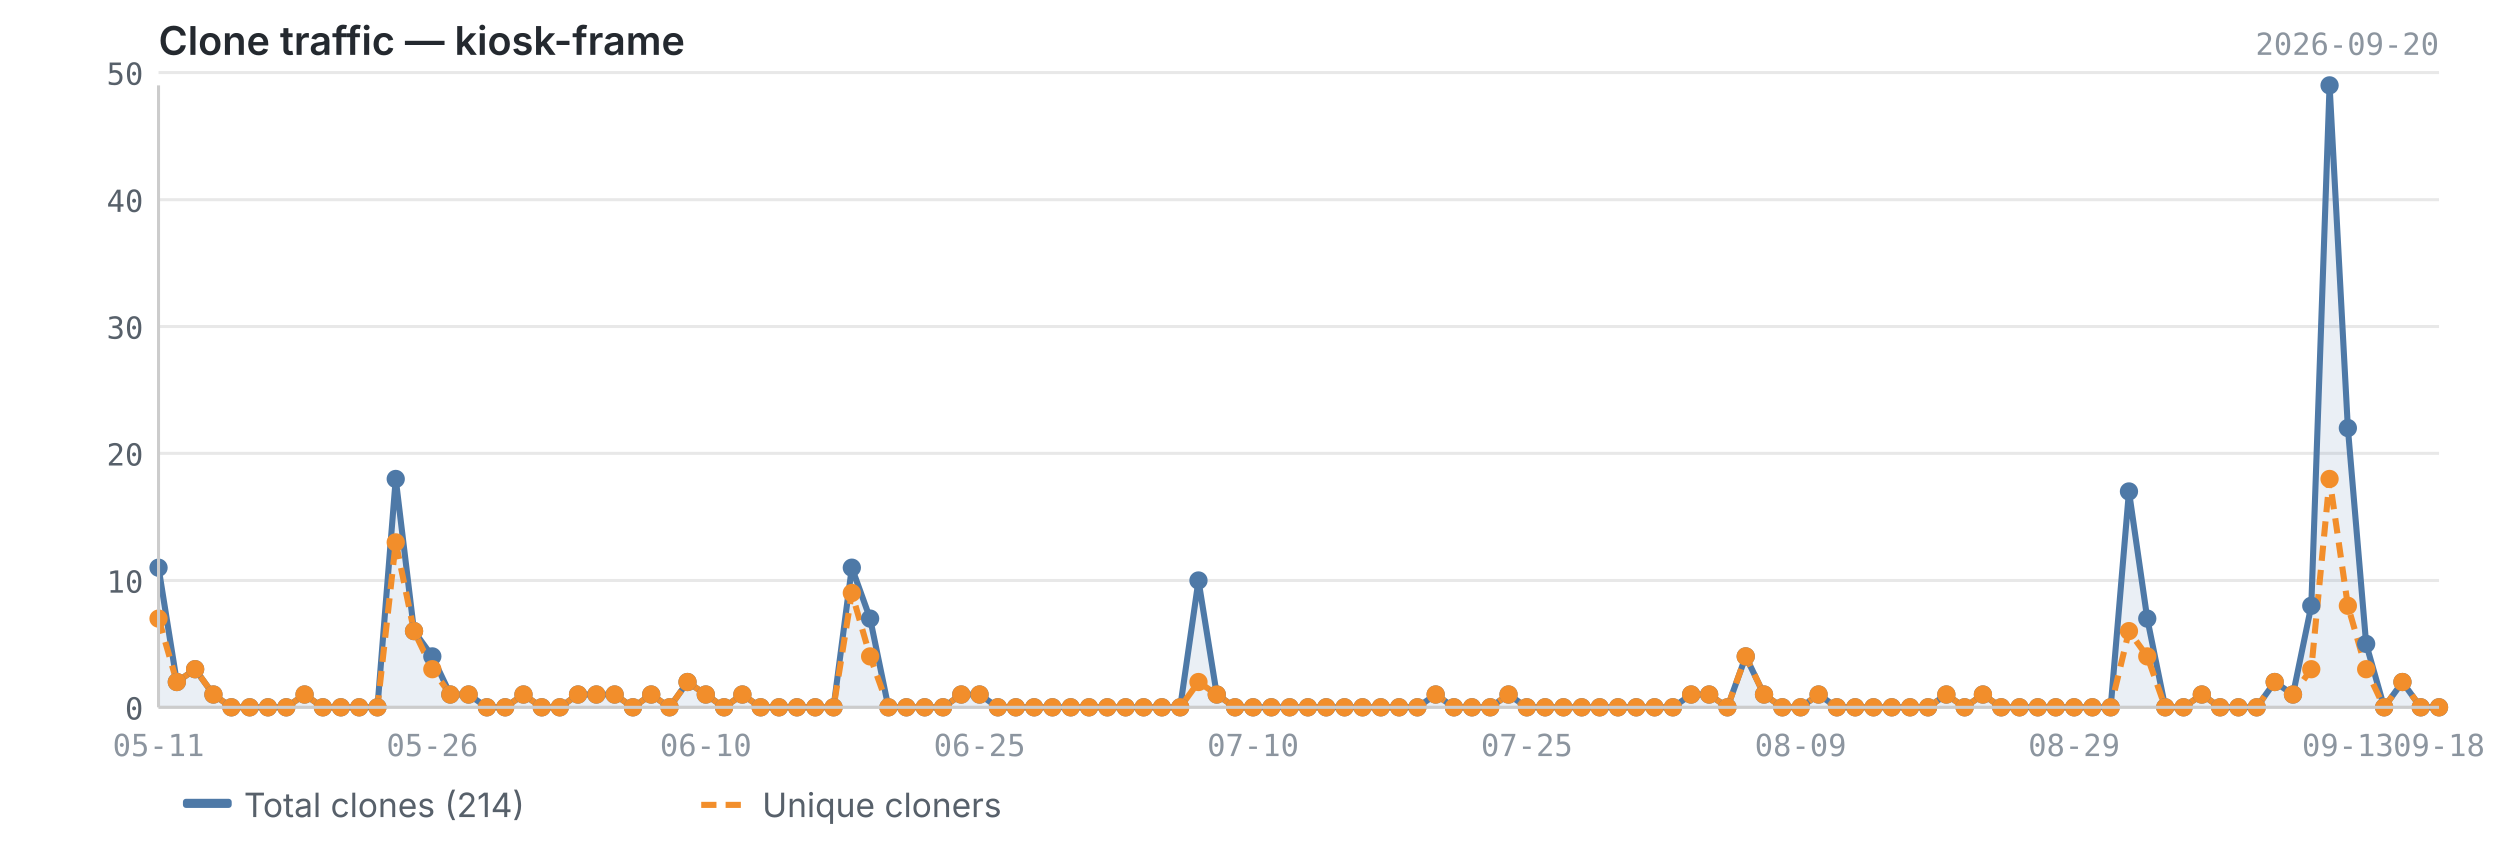
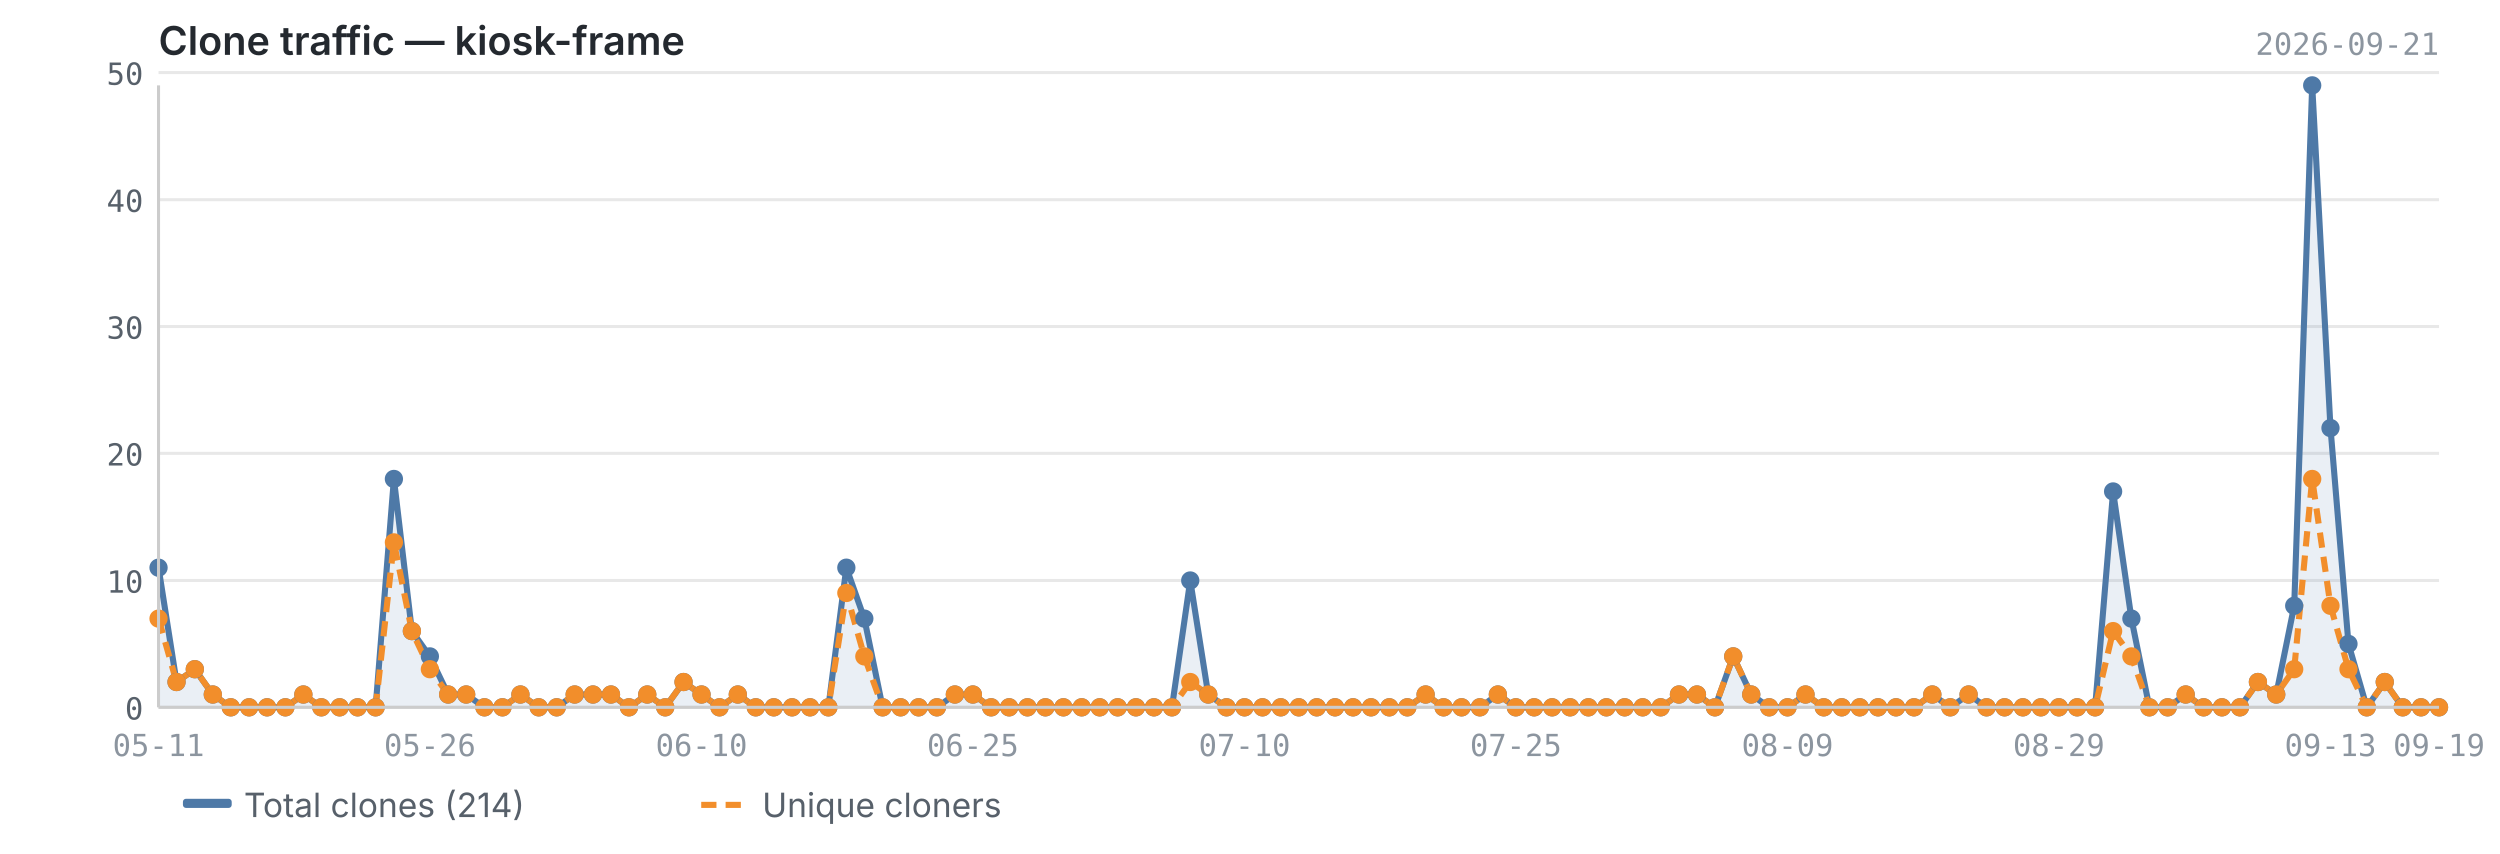
<svg xmlns="http://www.w3.org/2000/svg" viewBox="0 0 820 280" width="820" height="280">
  <text x="52" y="18" font-size="13" font-weight="600" fill="#24292f" font-family="-apple-system, BlinkMacSystemFont, 'Segoe UI', sans-serif">Clone traffic — kiosk-frame</text>
-   <text x="800" y="18" font-size="10" fill="#8c959f" font-family="ui-monospace, SFMono-Regular, 'SF Mono', Menlo, monospace" text-anchor="end">2026-09-20</text>
+   <text x="800" y="18" font-size="10" fill="#8c959f" font-family="ui-monospace, SFMono-Regular, 'SF Mono', Menlo, monospace" text-anchor="end">2026-09-21</text>
  <line x1="52" y1="232.0" x2="800" y2="232.0" stroke="#e8e8e8" stroke-width="1" />
  <line x1="52" y1="190.4" x2="800" y2="190.4" stroke="#e8e8e8" stroke-width="1" />
  <line x1="52" y1="148.7" x2="800" y2="148.7" stroke="#e8e8e8" stroke-width="1" />
  <line x1="52" y1="107.1" x2="800" y2="107.1" stroke="#e8e8e8" stroke-width="1" />
  <line x1="52" y1="65.5" x2="800" y2="65.5" stroke="#e8e8e8" stroke-width="1" />
  <line x1="52" y1="23.8" x2="800" y2="23.8" stroke="#e8e8e8" stroke-width="1" />
-   <path d="M52.0,186.2 L52.0,186.2 L58.0,223.7 L64.0,219.5 L70.0,227.8 L75.9,232.0 L81.9,232.0 L87.9,232.0 L93.9,232.0 L99.9,227.8 L105.9,232.0 L111.8,232.0 L117.8,232.0 L123.8,232.0 L129.8,157.1 L135.8,207.0 L141.8,215.3 L147.7,227.8 L153.7,227.8 L159.7,232.0 L165.7,232.0 L171.7,227.8 L177.7,232.0 L183.6,232.0 L189.6,227.8 L195.6,227.8 L201.6,227.8 L207.6,232.0 L213.6,227.8 L219.6,232.0 L225.5,223.7 L231.5,227.8 L237.5,232.0 L243.5,227.8 L249.5,232.0 L255.5,232.0 L261.4,232.0 L267.4,232.0 L273.4,232.0 L279.4,186.2 L285.4,202.9 L291.4,232.0 L297.3,232.0 L303.3,232.0 L309.3,232.0 L315.3,227.8 L321.3,227.8 L327.3,232.0 L333.2,232.0 L339.2,232.0 L345.2,232.0 L351.2,232.0 L357.2,232.0 L363.2,232.0 L369.2,232.0 L375.1,232.0 L381.1,232.0 L387.1,232.0 L393.1,190.4 L399.1,227.8 L405.1,232.0 L411.0,232.0 L417.0,232.0 L423.0,232.0 L429.0,232.0 L435.0,232.0 L441.0,232.0 L446.9,232.0 L452.9,232.0 L458.9,232.0 L464.9,232.0 L470.9,227.8 L476.9,232.0 L482.8,232.0 L488.8,232.0 L494.8,227.8 L500.8,232.0 L506.8,232.0 L512.8,232.0 L518.8,232.0 L524.7,232.0 L530.7,232.0 L536.7,232.0 L542.7,232.0 L548.7,232.0 L554.7,227.8 L560.6,227.8 L566.6,232.0 L572.6,215.3 L578.6,227.8 L584.6,232.0 L590.6,232.0 L596.5,227.8 L602.5,232.0 L608.5,232.0 L614.5,232.0 L620.5,232.0 L626.5,232.0 L632.4,232.0 L638.4,227.8 L644.4,232.0 L650.4,227.8 L656.4,232.0 L662.4,232.0 L668.4,232.0 L674.3,232.0 L680.3,232.0 L686.3,232.0 L692.3,232.0 L698.3,161.2 L704.3,202.9 L710.2,232.0 L716.2,232.0 L722.2,227.8 L728.2,232.0 L734.2,232.0 L740.2,232.0 L746.1,223.7 L752.1,227.8 L758.1,198.7 L764.1,28.0 L770.1,140.4 L776.1,211.2 L782.0,232.0 L788.0,223.7 L794.0,232.0 L800.0,232.0 L800.0,232.0 L52.0,232.0Z" fill="#4e79a7" opacity="0.12" />
-   <polyline points="52.0,186.2 58.0,223.7 64.0,219.5 70.0,227.8 75.9,232.0 81.9,232.0 87.9,232.0 93.9,232.0 99.9,227.8 105.9,232.0 111.8,232.0 117.8,232.0 123.8,232.0 129.8,157.1 135.8,207.0 141.8,215.3 147.7,227.8 153.7,227.8 159.7,232.0 165.7,232.0 171.7,227.8 177.7,232.0 183.6,232.0 189.6,227.8 195.6,227.8 201.6,227.8 207.6,232.0 213.6,227.8 219.6,232.0 225.5,223.7 231.5,227.8 237.5,232.0 243.5,227.8 249.5,232.0 255.5,232.0 261.4,232.0 267.4,232.0 273.4,232.0 279.4,186.2 285.4,202.9 291.4,232.0 297.3,232.0 303.3,232.0 309.3,232.0 315.3,227.8 321.3,227.8 327.3,232.0 333.2,232.0 339.2,232.0 345.2,232.0 351.2,232.0 357.2,232.0 363.2,232.0 369.2,232.0 375.1,232.0 381.1,232.0 387.1,232.0 393.1,190.4 399.1,227.8 405.1,232.0 411.0,232.0 417.0,232.0 423.0,232.0 429.0,232.0 435.0,232.0 441.0,232.0 446.9,232.0 452.9,232.0 458.9,232.0 464.9,232.0 470.9,227.8 476.9,232.0 482.8,232.0 488.8,232.0 494.8,227.8 500.8,232.0 506.8,232.0 512.8,232.0 518.8,232.0 524.7,232.0 530.7,232.0 536.7,232.0 542.7,232.0 548.7,232.0 554.7,227.8 560.6,227.8 566.6,232.0 572.6,215.3 578.6,227.8 584.6,232.0 590.6,232.0 596.5,227.8 602.5,232.0 608.5,232.0 614.5,232.0 620.5,232.0 626.5,232.0 632.4,232.0 638.4,227.8 644.4,232.0 650.4,227.8 656.4,232.0 662.4,232.0 668.4,232.0 674.3,232.0 680.3,232.0 686.3,232.0 692.3,232.0 698.3,161.2 704.3,202.9 710.2,232.0 716.2,232.0 722.2,227.8 728.2,232.0 734.2,232.0 740.2,232.0 746.1,223.7 752.1,227.8 758.1,198.7 764.1,28.0 770.1,140.4 776.1,211.2 782.0,232.0 788.0,223.7 794.0,232.0 800.0,232.0" fill="none" stroke="#4e79a7" stroke-width="2" stroke-linejoin="round" />
-   <polyline points="52.0,202.9 58.0,223.7 64.0,219.5 70.0,227.8 75.9,232.0 81.9,232.0 87.9,232.0 93.9,232.0 99.9,227.8 105.9,232.0 111.8,232.0 117.8,232.0 123.8,232.0 129.8,177.9 135.8,207.0 141.8,219.5 147.7,227.8 153.7,227.8 159.7,232.0 165.7,232.0 171.7,227.8 177.7,232.0 183.6,232.0 189.6,227.8 195.6,227.8 201.6,227.8 207.6,232.0 213.6,227.8 219.6,232.0 225.5,223.7 231.5,227.8 237.5,232.0 243.5,227.8 249.5,232.0 255.5,232.0 261.4,232.0 267.4,232.0 273.4,232.0 279.4,194.5 285.4,215.3 291.4,232.0 297.3,232.0 303.3,232.0 309.3,232.0 315.3,227.8 321.3,227.8 327.3,232.0 333.2,232.0 339.2,232.0 345.2,232.0 351.2,232.0 357.2,232.0 363.2,232.0 369.2,232.0 375.1,232.0 381.1,232.0 387.1,232.0 393.1,223.7 399.1,227.8 405.1,232.0 411.0,232.0 417.0,232.0 423.0,232.0 429.0,232.0 435.0,232.0 441.0,232.0 446.9,232.0 452.9,232.0 458.9,232.0 464.9,232.0 470.9,227.8 476.9,232.0 482.8,232.0 488.8,232.0 494.8,227.8 500.8,232.0 506.8,232.0 512.8,232.0 518.8,232.0 524.7,232.0 530.7,232.0 536.7,232.0 542.7,232.0 548.7,232.0 554.7,227.8 560.6,227.8 566.6,232.0 572.6,215.3 578.6,227.8 584.6,232.0 590.6,232.0 596.5,227.8 602.5,232.0 608.5,232.0 614.5,232.0 620.5,232.0 626.5,232.0 632.4,232.0 638.4,227.8 644.4,232.0 650.4,227.8 656.4,232.0 662.4,232.0 668.4,232.0 674.3,232.0 680.3,232.0 686.3,232.0 692.3,232.0 698.3,207.0 704.3,215.3 710.2,232.0 716.2,232.0 722.2,227.8 728.2,232.0 734.2,232.0 740.2,232.0 746.1,223.7 752.1,227.8 758.1,219.5 764.1,157.1 770.1,198.7 776.1,219.5 782.0,232.0 788.0,223.7 794.0,232.0 800.0,232.0" fill="none" stroke="#f28e2b" stroke-width="2" stroke-linejoin="round" stroke-dasharray="5,3" />
+   <path d="M52.0,186.2 L52.0,186.2 L57.9,223.7 L63.9,219.5 L69.8,227.8 L75.7,232.0 L81.7,232.0 L87.6,232.0 L93.6,232.0 L99.5,227.8 L105.4,232.0 L111.4,232.0 L117.3,232.0 L123.2,232.0 L129.2,157.1 L135.1,207.0 L141.0,215.3 L147.0,227.8 L152.9,227.8 L158.9,232.0 L164.8,232.0 L170.7,227.8 L176.7,232.0 L182.6,232.0 L188.5,227.8 L194.5,227.8 L200.4,227.8 L206.3,232.0 L212.3,227.8 L218.2,232.0 L224.2,223.7 L230.1,227.8 L236.0,232.0 L242.0,227.8 L247.9,232.0 L253.8,232.0 L259.8,232.0 L265.7,232.0 L271.7,232.0 L277.6,186.2 L283.5,202.9 L289.5,232.0 L295.4,232.0 L301.3,232.0 L307.3,232.0 L313.2,227.8 L319.1,227.8 L325.1,232.0 L331.0,232.0 L337.0,232.0 L342.9,232.0 L348.8,232.0 L354.8,232.0 L360.7,232.0 L366.6,232.0 L372.6,232.0 L378.5,232.0 L384.4,232.0 L390.4,190.4 L396.3,227.8 L402.3,232.0 L408.2,232.0 L414.1,232.0 L420.1,232.0 L426.0,232.0 L431.9,232.0 L437.9,232.0 L443.8,232.0 L449.7,232.0 L455.7,232.0 L461.6,232.0 L467.6,227.8 L473.5,232.0 L479.4,232.0 L485.4,232.0 L491.3,227.8 L497.2,232.0 L503.2,232.0 L509.1,232.0 L515.0,232.0 L521.0,232.0 L526.9,232.0 L532.9,232.0 L538.8,232.0 L544.7,232.0 L550.7,227.8 L556.6,227.8 L562.5,232.0 L568.5,215.3 L574.4,227.8 L580.3,232.0 L586.3,232.0 L592.2,227.8 L598.2,232.0 L604.1,232.0 L610.0,232.0 L616.0,232.0 L621.9,232.0 L627.8,232.0 L633.8,227.8 L639.7,232.0 L645.7,227.8 L651.6,232.0 L657.5,232.0 L663.5,232.0 L669.4,232.0 L675.3,232.0 L681.3,232.0 L687.2,232.0 L693.1,161.2 L699.1,202.9 L705.0,232.0 L711.0,232.0 L716.9,227.8 L722.8,232.0 L728.8,232.0 L734.7,232.0 L740.6,223.7 L746.6,227.8 L752.5,198.7 L758.4,28.0 L764.4,140.4 L770.3,211.2 L776.3,232.0 L782.2,223.7 L788.1,232.0 L794.1,232.0 L800.0,232.0 L800.0,232.0 L52.0,232.0Z" fill="#4e79a7" opacity="0.12" />
+   <polyline points="52.0,186.2 57.9,223.7 63.9,219.5 69.8,227.8 75.7,232.0 81.7,232.0 87.6,232.0 93.6,232.0 99.5,227.8 105.4,232.0 111.4,232.0 117.3,232.0 123.2,232.0 129.2,157.1 135.1,207.0 141.0,215.3 147.0,227.8 152.9,227.8 158.9,232.0 164.8,232.0 170.7,227.8 176.7,232.0 182.6,232.0 188.5,227.8 194.5,227.8 200.4,227.8 206.3,232.0 212.3,227.8 218.2,232.0 224.2,223.7 230.1,227.8 236.0,232.0 242.0,227.8 247.9,232.0 253.8,232.0 259.8,232.0 265.7,232.0 271.7,232.0 277.6,186.2 283.5,202.9 289.5,232.0 295.4,232.0 301.3,232.0 307.3,232.0 313.2,227.8 319.1,227.8 325.1,232.0 331.0,232.0 337.0,232.0 342.9,232.0 348.8,232.0 354.8,232.0 360.7,232.0 366.6,232.0 372.6,232.0 378.5,232.0 384.4,232.0 390.4,190.4 396.3,227.8 402.3,232.0 408.2,232.0 414.1,232.0 420.1,232.0 426.0,232.0 431.9,232.0 437.9,232.0 443.8,232.0 449.7,232.0 455.7,232.0 461.6,232.0 467.6,227.8 473.5,232.0 479.4,232.0 485.4,232.0 491.3,227.8 497.2,232.0 503.2,232.0 509.1,232.0 515.0,232.0 521.0,232.0 526.9,232.0 532.9,232.0 538.8,232.0 544.7,232.0 550.7,227.8 556.6,227.8 562.5,232.0 568.5,215.3 574.4,227.8 580.3,232.0 586.3,232.0 592.2,227.8 598.2,232.0 604.1,232.0 610.0,232.0 616.0,232.0 621.9,232.0 627.8,232.0 633.8,227.8 639.7,232.0 645.7,227.8 651.6,232.0 657.5,232.0 663.5,232.0 669.4,232.0 675.3,232.0 681.3,232.0 687.2,232.0 693.1,161.2 699.1,202.9 705.0,232.0 711.0,232.0 716.9,227.8 722.8,232.0 728.8,232.0 734.7,232.0 740.6,223.7 746.6,227.8 752.5,198.7 758.4,28.0 764.4,140.4 770.3,211.2 776.3,232.0 782.2,223.7 788.1,232.0 794.1,232.0 800.0,232.0" fill="none" stroke="#4e79a7" stroke-width="2" stroke-linejoin="round" />
+   <polyline points="52.0,202.9 57.9,223.7 63.9,219.5 69.8,227.8 75.7,232.0 81.7,232.0 87.6,232.0 93.6,232.0 99.5,227.8 105.4,232.0 111.4,232.0 117.3,232.0 123.2,232.0 129.2,177.9 135.1,207.0 141.0,219.5 147.0,227.8 152.9,227.8 158.9,232.0 164.8,232.0 170.7,227.8 176.7,232.0 182.6,232.0 188.5,227.8 194.5,227.8 200.4,227.8 206.3,232.0 212.3,227.8 218.2,232.0 224.2,223.7 230.1,227.8 236.0,232.0 242.0,227.8 247.9,232.0 253.8,232.0 259.8,232.0 265.7,232.0 271.7,232.0 277.6,194.5 283.5,215.3 289.5,232.0 295.4,232.0 301.3,232.0 307.3,232.0 313.2,227.8 319.1,227.8 325.1,232.0 331.0,232.0 337.0,232.0 342.9,232.0 348.8,232.0 354.8,232.0 360.7,232.0 366.6,232.0 372.6,232.0 378.5,232.0 384.4,232.0 390.4,223.7 396.3,227.8 402.3,232.0 408.2,232.0 414.1,232.0 420.1,232.0 426.0,232.0 431.9,232.0 437.9,232.0 443.8,232.0 449.7,232.0 455.7,232.0 461.6,232.0 467.6,227.8 473.5,232.0 479.4,232.0 485.4,232.0 491.3,227.8 497.2,232.0 503.2,232.0 509.1,232.0 515.0,232.0 521.0,232.0 526.9,232.0 532.9,232.0 538.8,232.0 544.7,232.0 550.7,227.8 556.6,227.8 562.5,232.0 568.5,215.3 574.4,227.8 580.3,232.0 586.3,232.0 592.2,227.8 598.2,232.0 604.1,232.0 610.0,232.0 616.0,232.0 621.9,232.0 627.8,232.0 633.8,227.8 639.7,232.0 645.7,227.8 651.6,232.0 657.5,232.0 663.5,232.0 669.4,232.0 675.3,232.0 681.3,232.0 687.2,232.0 693.1,207.0 699.1,215.3 705.0,232.0 711.0,232.0 716.9,227.8 722.8,232.0 728.8,232.0 734.7,232.0 740.6,223.7 746.6,227.8 752.5,219.5 758.4,157.1 764.4,198.7 770.3,219.5 776.3,232.0 782.2,223.7 788.1,232.0 794.1,232.0 800.0,232.0" fill="none" stroke="#f28e2b" stroke-width="2" stroke-linejoin="round" stroke-dasharray="5,3" />
  <circle cx="52.0" cy="186.2" r="3" fill="#4e79a7" />
-   <circle cx="58.0" cy="223.7" r="3" fill="#4e79a7" />
-   <circle cx="64.0" cy="219.5" r="3" fill="#4e79a7" />
-   <circle cx="70.0" cy="227.8" r="3" fill="#4e79a7" />
-   <circle cx="75.9" cy="232.0" r="3" fill="#4e79a7" />
-   <circle cx="81.9" cy="232.0" r="3" fill="#4e79a7" />
-   <circle cx="87.9" cy="232.0" r="3" fill="#4e79a7" />
-   <circle cx="93.9" cy="232.0" r="3" fill="#4e79a7" />
-   <circle cx="99.9" cy="227.8" r="3" fill="#4e79a7" />
-   <circle cx="105.9" cy="232.0" r="3" fill="#4e79a7" />
-   <circle cx="111.8" cy="232.0" r="3" fill="#4e79a7" />
-   <circle cx="117.8" cy="232.0" r="3" fill="#4e79a7" />
-   <circle cx="123.8" cy="232.0" r="3" fill="#4e79a7" />
-   <circle cx="129.8" cy="157.1" r="3" fill="#4e79a7" />
-   <circle cx="135.8" cy="207.0" r="3" fill="#4e79a7" />
-   <circle cx="141.8" cy="215.3" r="3" fill="#4e79a7" />
-   <circle cx="147.7" cy="227.8" r="3" fill="#4e79a7" />
-   <circle cx="153.7" cy="227.8" r="3" fill="#4e79a7" />
-   <circle cx="159.7" cy="232.0" r="3" fill="#4e79a7" />
-   <circle cx="165.7" cy="232.0" r="3" fill="#4e79a7" />
-   <circle cx="171.7" cy="227.8" r="3" fill="#4e79a7" />
-   <circle cx="177.7" cy="232.0" r="3" fill="#4e79a7" />
-   <circle cx="183.6" cy="232.0" r="3" fill="#4e79a7" />
-   <circle cx="189.6" cy="227.8" r="3" fill="#4e79a7" />
-   <circle cx="195.6" cy="227.8" r="3" fill="#4e79a7" />
-   <circle cx="201.6" cy="227.8" r="3" fill="#4e79a7" />
-   <circle cx="207.6" cy="232.0" r="3" fill="#4e79a7" />
-   <circle cx="213.6" cy="227.8" r="3" fill="#4e79a7" />
-   <circle cx="219.6" cy="232.0" r="3" fill="#4e79a7" />
-   <circle cx="225.5" cy="223.7" r="3" fill="#4e79a7" />
-   <circle cx="231.5" cy="227.8" r="3" fill="#4e79a7" />
-   <circle cx="237.5" cy="232.0" r="3" fill="#4e79a7" />
-   <circle cx="243.5" cy="227.8" r="3" fill="#4e79a7" />
-   <circle cx="249.5" cy="232.0" r="3" fill="#4e79a7" />
-   <circle cx="255.5" cy="232.0" r="3" fill="#4e79a7" />
-   <circle cx="261.4" cy="232.0" r="3" fill="#4e79a7" />
-   <circle cx="267.4" cy="232.0" r="3" fill="#4e79a7" />
-   <circle cx="273.4" cy="232.0" r="3" fill="#4e79a7" />
-   <circle cx="279.4" cy="186.2" r="3" fill="#4e79a7" />
-   <circle cx="285.4" cy="202.9" r="3" fill="#4e79a7" />
-   <circle cx="291.4" cy="232.0" r="3" fill="#4e79a7" />
-   <circle cx="297.3" cy="232.0" r="3" fill="#4e79a7" />
-   <circle cx="303.3" cy="232.0" r="3" fill="#4e79a7" />
-   <circle cx="309.3" cy="232.0" r="3" fill="#4e79a7" />
-   <circle cx="315.3" cy="227.8" r="3" fill="#4e79a7" />
-   <circle cx="321.3" cy="227.8" r="3" fill="#4e79a7" />
-   <circle cx="327.3" cy="232.0" r="3" fill="#4e79a7" />
-   <circle cx="333.2" cy="232.0" r="3" fill="#4e79a7" />
-   <circle cx="339.2" cy="232.0" r="3" fill="#4e79a7" />
-   <circle cx="345.2" cy="232.0" r="3" fill="#4e79a7" />
-   <circle cx="351.2" cy="232.0" r="3" fill="#4e79a7" />
-   <circle cx="357.2" cy="232.0" r="3" fill="#4e79a7" />
-   <circle cx="363.2" cy="232.0" r="3" fill="#4e79a7" />
-   <circle cx="369.2" cy="232.0" r="3" fill="#4e79a7" />
-   <circle cx="375.1" cy="232.0" r="3" fill="#4e79a7" />
-   <circle cx="381.1" cy="232.0" r="3" fill="#4e79a7" />
-   <circle cx="387.1" cy="232.0" r="3" fill="#4e79a7" />
-   <circle cx="393.1" cy="190.4" r="3" fill="#4e79a7" />
-   <circle cx="399.1" cy="227.8" r="3" fill="#4e79a7" />
-   <circle cx="405.1" cy="232.0" r="3" fill="#4e79a7" />
-   <circle cx="411.0" cy="232.0" r="3" fill="#4e79a7" />
-   <circle cx="417.0" cy="232.0" r="3" fill="#4e79a7" />
-   <circle cx="423.0" cy="232.0" r="3" fill="#4e79a7" />
-   <circle cx="429.0" cy="232.0" r="3" fill="#4e79a7" />
-   <circle cx="435.0" cy="232.0" r="3" fill="#4e79a7" />
-   <circle cx="441.0" cy="232.0" r="3" fill="#4e79a7" />
-   <circle cx="446.9" cy="232.0" r="3" fill="#4e79a7" />
-   <circle cx="452.9" cy="232.0" r="3" fill="#4e79a7" />
-   <circle cx="458.9" cy="232.0" r="3" fill="#4e79a7" />
-   <circle cx="464.9" cy="232.0" r="3" fill="#4e79a7" />
-   <circle cx="470.9" cy="227.8" r="3" fill="#4e79a7" />
-   <circle cx="476.9" cy="232.0" r="3" fill="#4e79a7" />
-   <circle cx="482.8" cy="232.0" r="3" fill="#4e79a7" />
-   <circle cx="488.8" cy="232.0" r="3" fill="#4e79a7" />
-   <circle cx="494.8" cy="227.8" r="3" fill="#4e79a7" />
-   <circle cx="500.8" cy="232.0" r="3" fill="#4e79a7" />
-   <circle cx="506.8" cy="232.0" r="3" fill="#4e79a7" />
-   <circle cx="512.8" cy="232.0" r="3" fill="#4e79a7" />
-   <circle cx="518.8" cy="232.0" r="3" fill="#4e79a7" />
-   <circle cx="524.7" cy="232.0" r="3" fill="#4e79a7" />
-   <circle cx="530.7" cy="232.0" r="3" fill="#4e79a7" />
-   <circle cx="536.7" cy="232.0" r="3" fill="#4e79a7" />
-   <circle cx="542.7" cy="232.0" r="3" fill="#4e79a7" />
-   <circle cx="548.7" cy="232.0" r="3" fill="#4e79a7" />
-   <circle cx="554.7" cy="227.8" r="3" fill="#4e79a7" />
-   <circle cx="560.6" cy="227.8" r="3" fill="#4e79a7" />
-   <circle cx="566.6" cy="232.0" r="3" fill="#4e79a7" />
-   <circle cx="572.6" cy="215.3" r="3" fill="#4e79a7" />
-   <circle cx="578.6" cy="227.8" r="3" fill="#4e79a7" />
-   <circle cx="584.6" cy="232.0" r="3" fill="#4e79a7" />
-   <circle cx="590.6" cy="232.0" r="3" fill="#4e79a7" />
-   <circle cx="596.5" cy="227.8" r="3" fill="#4e79a7" />
-   <circle cx="602.5" cy="232.0" r="3" fill="#4e79a7" />
-   <circle cx="608.5" cy="232.0" r="3" fill="#4e79a7" />
-   <circle cx="614.5" cy="232.0" r="3" fill="#4e79a7" />
-   <circle cx="620.5" cy="232.0" r="3" fill="#4e79a7" />
-   <circle cx="626.5" cy="232.0" r="3" fill="#4e79a7" />
-   <circle cx="632.4" cy="232.0" r="3" fill="#4e79a7" />
-   <circle cx="638.4" cy="227.8" r="3" fill="#4e79a7" />
-   <circle cx="644.4" cy="232.0" r="3" fill="#4e79a7" />
-   <circle cx="650.4" cy="227.8" r="3" fill="#4e79a7" />
-   <circle cx="656.4" cy="232.0" r="3" fill="#4e79a7" />
-   <circle cx="662.4" cy="232.0" r="3" fill="#4e79a7" />
-   <circle cx="668.4" cy="232.0" r="3" fill="#4e79a7" />
-   <circle cx="674.3" cy="232.0" r="3" fill="#4e79a7" />
-   <circle cx="680.3" cy="232.0" r="3" fill="#4e79a7" />
-   <circle cx="686.3" cy="232.0" r="3" fill="#4e79a7" />
-   <circle cx="692.3" cy="232.0" r="3" fill="#4e79a7" />
-   <circle cx="698.3" cy="161.2" r="3" fill="#4e79a7" />
-   <circle cx="704.3" cy="202.9" r="3" fill="#4e79a7" />
-   <circle cx="710.2" cy="232.0" r="3" fill="#4e79a7" />
-   <circle cx="716.2" cy="232.0" r="3" fill="#4e79a7" />
-   <circle cx="722.2" cy="227.8" r="3" fill="#4e79a7" />
-   <circle cx="728.2" cy="232.0" r="3" fill="#4e79a7" />
-   <circle cx="734.2" cy="232.0" r="3" fill="#4e79a7" />
-   <circle cx="740.2" cy="232.0" r="3" fill="#4e79a7" />
-   <circle cx="746.1" cy="223.7" r="3" fill="#4e79a7" />
-   <circle cx="752.1" cy="227.8" r="3" fill="#4e79a7" />
-   <circle cx="758.1" cy="198.7" r="3" fill="#4e79a7" />
-   <circle cx="764.1" cy="28.0" r="3" fill="#4e79a7" />
-   <circle cx="770.1" cy="140.4" r="3" fill="#4e79a7" />
-   <circle cx="776.1" cy="211.2" r="3" fill="#4e79a7" />
-   <circle cx="782.0" cy="232.0" r="3" fill="#4e79a7" />
-   <circle cx="788.0" cy="223.7" r="3" fill="#4e79a7" />
-   <circle cx="794.0" cy="232.0" r="3" fill="#4e79a7" />
+   <circle cx="57.9" cy="223.7" r="3" fill="#4e79a7" />
+   <circle cx="63.9" cy="219.5" r="3" fill="#4e79a7" />
+   <circle cx="69.8" cy="227.8" r="3" fill="#4e79a7" />
+   <circle cx="75.7" cy="232.0" r="3" fill="#4e79a7" />
+   <circle cx="81.7" cy="232.0" r="3" fill="#4e79a7" />
+   <circle cx="87.6" cy="232.0" r="3" fill="#4e79a7" />
+   <circle cx="93.6" cy="232.0" r="3" fill="#4e79a7" />
+   <circle cx="99.5" cy="227.8" r="3" fill="#4e79a7" />
+   <circle cx="105.4" cy="232.0" r="3" fill="#4e79a7" />
+   <circle cx="111.4" cy="232.0" r="3" fill="#4e79a7" />
+   <circle cx="117.3" cy="232.0" r="3" fill="#4e79a7" />
+   <circle cx="123.2" cy="232.0" r="3" fill="#4e79a7" />
+   <circle cx="129.2" cy="157.1" r="3" fill="#4e79a7" />
+   <circle cx="135.1" cy="207.0" r="3" fill="#4e79a7" />
+   <circle cx="141.0" cy="215.3" r="3" fill="#4e79a7" />
+   <circle cx="147.0" cy="227.8" r="3" fill="#4e79a7" />
+   <circle cx="152.9" cy="227.8" r="3" fill="#4e79a7" />
+   <circle cx="158.9" cy="232.0" r="3" fill="#4e79a7" />
+   <circle cx="164.8" cy="232.0" r="3" fill="#4e79a7" />
+   <circle cx="170.7" cy="227.8" r="3" fill="#4e79a7" />
+   <circle cx="176.7" cy="232.0" r="3" fill="#4e79a7" />
+   <circle cx="182.6" cy="232.0" r="3" fill="#4e79a7" />
+   <circle cx="188.5" cy="227.8" r="3" fill="#4e79a7" />
+   <circle cx="194.5" cy="227.8" r="3" fill="#4e79a7" />
+   <circle cx="200.4" cy="227.8" r="3" fill="#4e79a7" />
+   <circle cx="206.3" cy="232.0" r="3" fill="#4e79a7" />
+   <circle cx="212.3" cy="227.8" r="3" fill="#4e79a7" />
+   <circle cx="218.2" cy="232.0" r="3" fill="#4e79a7" />
+   <circle cx="224.2" cy="223.7" r="3" fill="#4e79a7" />
+   <circle cx="230.1" cy="227.8" r="3" fill="#4e79a7" />
+   <circle cx="236.0" cy="232.0" r="3" fill="#4e79a7" />
+   <circle cx="242.0" cy="227.8" r="3" fill="#4e79a7" />
+   <circle cx="247.9" cy="232.0" r="3" fill="#4e79a7" />
+   <circle cx="253.8" cy="232.0" r="3" fill="#4e79a7" />
+   <circle cx="259.8" cy="232.0" r="3" fill="#4e79a7" />
+   <circle cx="265.7" cy="232.0" r="3" fill="#4e79a7" />
+   <circle cx="271.7" cy="232.0" r="3" fill="#4e79a7" />
+   <circle cx="277.6" cy="186.2" r="3" fill="#4e79a7" />
+   <circle cx="283.5" cy="202.9" r="3" fill="#4e79a7" />
+   <circle cx="289.5" cy="232.0" r="3" fill="#4e79a7" />
+   <circle cx="295.4" cy="232.0" r="3" fill="#4e79a7" />
+   <circle cx="301.3" cy="232.0" r="3" fill="#4e79a7" />
+   <circle cx="307.3" cy="232.0" r="3" fill="#4e79a7" />
+   <circle cx="313.2" cy="227.8" r="3" fill="#4e79a7" />
+   <circle cx="319.1" cy="227.8" r="3" fill="#4e79a7" />
+   <circle cx="325.1" cy="232.0" r="3" fill="#4e79a7" />
+   <circle cx="331.0" cy="232.0" r="3" fill="#4e79a7" />
+   <circle cx="337.0" cy="232.0" r="3" fill="#4e79a7" />
+   <circle cx="342.9" cy="232.0" r="3" fill="#4e79a7" />
+   <circle cx="348.8" cy="232.0" r="3" fill="#4e79a7" />
+   <circle cx="354.8" cy="232.0" r="3" fill="#4e79a7" />
+   <circle cx="360.7" cy="232.0" r="3" fill="#4e79a7" />
+   <circle cx="366.6" cy="232.0" r="3" fill="#4e79a7" />
+   <circle cx="372.6" cy="232.0" r="3" fill="#4e79a7" />
+   <circle cx="378.5" cy="232.0" r="3" fill="#4e79a7" />
+   <circle cx="384.4" cy="232.0" r="3" fill="#4e79a7" />
+   <circle cx="390.4" cy="190.4" r="3" fill="#4e79a7" />
+   <circle cx="396.3" cy="227.8" r="3" fill="#4e79a7" />
+   <circle cx="402.3" cy="232.0" r="3" fill="#4e79a7" />
+   <circle cx="408.2" cy="232.0" r="3" fill="#4e79a7" />
+   <circle cx="414.1" cy="232.0" r="3" fill="#4e79a7" />
+   <circle cx="420.1" cy="232.0" r="3" fill="#4e79a7" />
+   <circle cx="426.0" cy="232.0" r="3" fill="#4e79a7" />
+   <circle cx="431.9" cy="232.0" r="3" fill="#4e79a7" />
+   <circle cx="437.9" cy="232.0" r="3" fill="#4e79a7" />
+   <circle cx="443.8" cy="232.0" r="3" fill="#4e79a7" />
+   <circle cx="449.7" cy="232.0" r="3" fill="#4e79a7" />
+   <circle cx="455.7" cy="232.0" r="3" fill="#4e79a7" />
+   <circle cx="461.6" cy="232.0" r="3" fill="#4e79a7" />
+   <circle cx="467.6" cy="227.8" r="3" fill="#4e79a7" />
+   <circle cx="473.5" cy="232.0" r="3" fill="#4e79a7" />
+   <circle cx="479.4" cy="232.0" r="3" fill="#4e79a7" />
+   <circle cx="485.4" cy="232.0" r="3" fill="#4e79a7" />
+   <circle cx="491.3" cy="227.8" r="3" fill="#4e79a7" />
+   <circle cx="497.2" cy="232.0" r="3" fill="#4e79a7" />
+   <circle cx="503.2" cy="232.0" r="3" fill="#4e79a7" />
+   <circle cx="509.1" cy="232.0" r="3" fill="#4e79a7" />
+   <circle cx="515.0" cy="232.0" r="3" fill="#4e79a7" />
+   <circle cx="521.0" cy="232.0" r="3" fill="#4e79a7" />
+   <circle cx="526.9" cy="232.0" r="3" fill="#4e79a7" />
+   <circle cx="532.9" cy="232.0" r="3" fill="#4e79a7" />
+   <circle cx="538.8" cy="232.0" r="3" fill="#4e79a7" />
+   <circle cx="544.7" cy="232.0" r="3" fill="#4e79a7" />
+   <circle cx="550.7" cy="227.8" r="3" fill="#4e79a7" />
+   <circle cx="556.6" cy="227.8" r="3" fill="#4e79a7" />
+   <circle cx="562.5" cy="232.0" r="3" fill="#4e79a7" />
+   <circle cx="568.5" cy="215.3" r="3" fill="#4e79a7" />
+   <circle cx="574.4" cy="227.8" r="3" fill="#4e79a7" />
+   <circle cx="580.3" cy="232.0" r="3" fill="#4e79a7" />
+   <circle cx="586.3" cy="232.0" r="3" fill="#4e79a7" />
+   <circle cx="592.2" cy="227.8" r="3" fill="#4e79a7" />
+   <circle cx="598.2" cy="232.0" r="3" fill="#4e79a7" />
+   <circle cx="604.1" cy="232.0" r="3" fill="#4e79a7" />
+   <circle cx="610.0" cy="232.0" r="3" fill="#4e79a7" />
+   <circle cx="616.0" cy="232.0" r="3" fill="#4e79a7" />
+   <circle cx="621.9" cy="232.0" r="3" fill="#4e79a7" />
+   <circle cx="627.8" cy="232.0" r="3" fill="#4e79a7" />
+   <circle cx="633.8" cy="227.8" r="3" fill="#4e79a7" />
+   <circle cx="639.7" cy="232.0" r="3" fill="#4e79a7" />
+   <circle cx="645.7" cy="227.8" r="3" fill="#4e79a7" />
+   <circle cx="651.6" cy="232.0" r="3" fill="#4e79a7" />
+   <circle cx="657.5" cy="232.0" r="3" fill="#4e79a7" />
+   <circle cx="663.5" cy="232.0" r="3" fill="#4e79a7" />
+   <circle cx="669.4" cy="232.0" r="3" fill="#4e79a7" />
+   <circle cx="675.3" cy="232.0" r="3" fill="#4e79a7" />
+   <circle cx="681.3" cy="232.0" r="3" fill="#4e79a7" />
+   <circle cx="687.2" cy="232.0" r="3" fill="#4e79a7" />
+   <circle cx="693.1" cy="161.2" r="3" fill="#4e79a7" />
+   <circle cx="699.1" cy="202.9" r="3" fill="#4e79a7" />
+   <circle cx="705.0" cy="232.0" r="3" fill="#4e79a7" />
+   <circle cx="711.0" cy="232.0" r="3" fill="#4e79a7" />
+   <circle cx="716.9" cy="227.8" r="3" fill="#4e79a7" />
+   <circle cx="722.8" cy="232.0" r="3" fill="#4e79a7" />
+   <circle cx="728.8" cy="232.0" r="3" fill="#4e79a7" />
+   <circle cx="734.7" cy="232.0" r="3" fill="#4e79a7" />
+   <circle cx="740.6" cy="223.7" r="3" fill="#4e79a7" />
+   <circle cx="746.6" cy="227.8" r="3" fill="#4e79a7" />
+   <circle cx="752.5" cy="198.7" r="3" fill="#4e79a7" />
+   <circle cx="758.4" cy="28.0" r="3" fill="#4e79a7" />
+   <circle cx="764.4" cy="140.4" r="3" fill="#4e79a7" />
+   <circle cx="770.3" cy="211.2" r="3" fill="#4e79a7" />
+   <circle cx="776.3" cy="232.0" r="3" fill="#4e79a7" />
+   <circle cx="782.2" cy="223.7" r="3" fill="#4e79a7" />
+   <circle cx="788.1" cy="232.0" r="3" fill="#4e79a7" />
+   <circle cx="794.1" cy="232.0" r="3" fill="#4e79a7" />
  <circle cx="800.0" cy="232.0" r="3" fill="#4e79a7" />
  <circle cx="52.0" cy="202.9" r="3" fill="#f28e2b" />
-   <circle cx="58.0" cy="223.7" r="3" fill="#f28e2b" />
-   <circle cx="64.0" cy="219.5" r="3" fill="#f28e2b" />
-   <circle cx="70.0" cy="227.8" r="3" fill="#f28e2b" />
-   <circle cx="75.9" cy="232.0" r="3" fill="#f28e2b" />
-   <circle cx="81.9" cy="232.0" r="3" fill="#f28e2b" />
-   <circle cx="87.9" cy="232.0" r="3" fill="#f28e2b" />
-   <circle cx="93.9" cy="232.0" r="3" fill="#f28e2b" />
-   <circle cx="99.9" cy="227.8" r="3" fill="#f28e2b" />
-   <circle cx="105.9" cy="232.0" r="3" fill="#f28e2b" />
-   <circle cx="111.8" cy="232.0" r="3" fill="#f28e2b" />
-   <circle cx="117.8" cy="232.0" r="3" fill="#f28e2b" />
-   <circle cx="123.8" cy="232.0" r="3" fill="#f28e2b" />
-   <circle cx="129.8" cy="177.9" r="3" fill="#f28e2b" />
-   <circle cx="135.8" cy="207.0" r="3" fill="#f28e2b" />
-   <circle cx="141.8" cy="219.5" r="3" fill="#f28e2b" />
-   <circle cx="147.7" cy="227.8" r="3" fill="#f28e2b" />
-   <circle cx="153.7" cy="227.8" r="3" fill="#f28e2b" />
-   <circle cx="159.7" cy="232.0" r="3" fill="#f28e2b" />
-   <circle cx="165.7" cy="232.0" r="3" fill="#f28e2b" />
-   <circle cx="171.7" cy="227.8" r="3" fill="#f28e2b" />
-   <circle cx="177.7" cy="232.0" r="3" fill="#f28e2b" />
-   <circle cx="183.6" cy="232.0" r="3" fill="#f28e2b" />
-   <circle cx="189.6" cy="227.8" r="3" fill="#f28e2b" />
-   <circle cx="195.6" cy="227.8" r="3" fill="#f28e2b" />
-   <circle cx="201.6" cy="227.8" r="3" fill="#f28e2b" />
-   <circle cx="207.6" cy="232.0" r="3" fill="#f28e2b" />
-   <circle cx="213.6" cy="227.8" r="3" fill="#f28e2b" />
-   <circle cx="219.6" cy="232.0" r="3" fill="#f28e2b" />
-   <circle cx="225.5" cy="223.7" r="3" fill="#f28e2b" />
-   <circle cx="231.5" cy="227.8" r="3" fill="#f28e2b" />
-   <circle cx="237.5" cy="232.0" r="3" fill="#f28e2b" />
-   <circle cx="243.5" cy="227.8" r="3" fill="#f28e2b" />
-   <circle cx="249.5" cy="232.0" r="3" fill="#f28e2b" />
-   <circle cx="255.5" cy="232.0" r="3" fill="#f28e2b" />
-   <circle cx="261.4" cy="232.0" r="3" fill="#f28e2b" />
-   <circle cx="267.4" cy="232.0" r="3" fill="#f28e2b" />
-   <circle cx="273.4" cy="232.0" r="3" fill="#f28e2b" />
-   <circle cx="279.4" cy="194.5" r="3" fill="#f28e2b" />
-   <circle cx="285.4" cy="215.3" r="3" fill="#f28e2b" />
-   <circle cx="291.4" cy="232.0" r="3" fill="#f28e2b" />
-   <circle cx="297.3" cy="232.0" r="3" fill="#f28e2b" />
-   <circle cx="303.3" cy="232.0" r="3" fill="#f28e2b" />
-   <circle cx="309.3" cy="232.0" r="3" fill="#f28e2b" />
-   <circle cx="315.3" cy="227.8" r="3" fill="#f28e2b" />
-   <circle cx="321.3" cy="227.8" r="3" fill="#f28e2b" />
-   <circle cx="327.3" cy="232.0" r="3" fill="#f28e2b" />
-   <circle cx="333.2" cy="232.0" r="3" fill="#f28e2b" />
-   <circle cx="339.2" cy="232.0" r="3" fill="#f28e2b" />
-   <circle cx="345.2" cy="232.0" r="3" fill="#f28e2b" />
-   <circle cx="351.2" cy="232.0" r="3" fill="#f28e2b" />
-   <circle cx="357.2" cy="232.0" r="3" fill="#f28e2b" />
-   <circle cx="363.2" cy="232.0" r="3" fill="#f28e2b" />
-   <circle cx="369.2" cy="232.0" r="3" fill="#f28e2b" />
-   <circle cx="375.1" cy="232.0" r="3" fill="#f28e2b" />
-   <circle cx="381.1" cy="232.0" r="3" fill="#f28e2b" />
-   <circle cx="387.1" cy="232.0" r="3" fill="#f28e2b" />
-   <circle cx="393.1" cy="223.7" r="3" fill="#f28e2b" />
-   <circle cx="399.1" cy="227.8" r="3" fill="#f28e2b" />
-   <circle cx="405.1" cy="232.0" r="3" fill="#f28e2b" />
-   <circle cx="411.0" cy="232.0" r="3" fill="#f28e2b" />
-   <circle cx="417.0" cy="232.0" r="3" fill="#f28e2b" />
-   <circle cx="423.0" cy="232.0" r="3" fill="#f28e2b" />
-   <circle cx="429.0" cy="232.0" r="3" fill="#f28e2b" />
-   <circle cx="435.0" cy="232.0" r="3" fill="#f28e2b" />
-   <circle cx="441.0" cy="232.0" r="3" fill="#f28e2b" />
-   <circle cx="446.9" cy="232.0" r="3" fill="#f28e2b" />
-   <circle cx="452.9" cy="232.0" r="3" fill="#f28e2b" />
-   <circle cx="458.9" cy="232.0" r="3" fill="#f28e2b" />
-   <circle cx="464.9" cy="232.0" r="3" fill="#f28e2b" />
-   <circle cx="470.9" cy="227.8" r="3" fill="#f28e2b" />
-   <circle cx="476.9" cy="232.0" r="3" fill="#f28e2b" />
-   <circle cx="482.8" cy="232.0" r="3" fill="#f28e2b" />
-   <circle cx="488.8" cy="232.0" r="3" fill="#f28e2b" />
-   <circle cx="494.8" cy="227.8" r="3" fill="#f28e2b" />
-   <circle cx="500.8" cy="232.0" r="3" fill="#f28e2b" />
-   <circle cx="506.8" cy="232.0" r="3" fill="#f28e2b" />
-   <circle cx="512.8" cy="232.0" r="3" fill="#f28e2b" />
-   <circle cx="518.8" cy="232.0" r="3" fill="#f28e2b" />
-   <circle cx="524.7" cy="232.0" r="3" fill="#f28e2b" />
-   <circle cx="530.7" cy="232.0" r="3" fill="#f28e2b" />
-   <circle cx="536.7" cy="232.0" r="3" fill="#f28e2b" />
-   <circle cx="542.7" cy="232.0" r="3" fill="#f28e2b" />
-   <circle cx="548.7" cy="232.0" r="3" fill="#f28e2b" />
-   <circle cx="554.7" cy="227.8" r="3" fill="#f28e2b" />
-   <circle cx="560.6" cy="227.8" r="3" fill="#f28e2b" />
-   <circle cx="566.6" cy="232.0" r="3" fill="#f28e2b" />
-   <circle cx="572.6" cy="215.3" r="3" fill="#f28e2b" />
-   <circle cx="578.6" cy="227.8" r="3" fill="#f28e2b" />
-   <circle cx="584.6" cy="232.0" r="3" fill="#f28e2b" />
-   <circle cx="590.6" cy="232.0" r="3" fill="#f28e2b" />
-   <circle cx="596.5" cy="227.8" r="3" fill="#f28e2b" />
-   <circle cx="602.5" cy="232.0" r="3" fill="#f28e2b" />
-   <circle cx="608.5" cy="232.0" r="3" fill="#f28e2b" />
-   <circle cx="614.5" cy="232.0" r="3" fill="#f28e2b" />
-   <circle cx="620.5" cy="232.0" r="3" fill="#f28e2b" />
-   <circle cx="626.5" cy="232.0" r="3" fill="#f28e2b" />
-   <circle cx="632.4" cy="232.0" r="3" fill="#f28e2b" />
-   <circle cx="638.4" cy="227.8" r="3" fill="#f28e2b" />
-   <circle cx="644.4" cy="232.0" r="3" fill="#f28e2b" />
-   <circle cx="650.4" cy="227.8" r="3" fill="#f28e2b" />
-   <circle cx="656.4" cy="232.0" r="3" fill="#f28e2b" />
-   <circle cx="662.4" cy="232.0" r="3" fill="#f28e2b" />
-   <circle cx="668.4" cy="232.0" r="3" fill="#f28e2b" />
-   <circle cx="674.3" cy="232.0" r="3" fill="#f28e2b" />
-   <circle cx="680.3" cy="232.0" r="3" fill="#f28e2b" />
-   <circle cx="686.3" cy="232.0" r="3" fill="#f28e2b" />
-   <circle cx="692.3" cy="232.0" r="3" fill="#f28e2b" />
-   <circle cx="698.3" cy="207.0" r="3" fill="#f28e2b" />
-   <circle cx="704.3" cy="215.3" r="3" fill="#f28e2b" />
-   <circle cx="710.2" cy="232.0" r="3" fill="#f28e2b" />
-   <circle cx="716.2" cy="232.0" r="3" fill="#f28e2b" />
-   <circle cx="722.2" cy="227.8" r="3" fill="#f28e2b" />
-   <circle cx="728.2" cy="232.0" r="3" fill="#f28e2b" />
-   <circle cx="734.2" cy="232.0" r="3" fill="#f28e2b" />
-   <circle cx="740.2" cy="232.0" r="3" fill="#f28e2b" />
-   <circle cx="746.1" cy="223.7" r="3" fill="#f28e2b" />
-   <circle cx="752.1" cy="227.8" r="3" fill="#f28e2b" />
-   <circle cx="758.1" cy="219.5" r="3" fill="#f28e2b" />
-   <circle cx="764.1" cy="157.1" r="3" fill="#f28e2b" />
-   <circle cx="770.1" cy="198.7" r="3" fill="#f28e2b" />
-   <circle cx="776.1" cy="219.5" r="3" fill="#f28e2b" />
-   <circle cx="782.0" cy="232.0" r="3" fill="#f28e2b" />
-   <circle cx="788.0" cy="223.7" r="3" fill="#f28e2b" />
-   <circle cx="794.0" cy="232.0" r="3" fill="#f28e2b" />
+   <circle cx="57.9" cy="223.7" r="3" fill="#f28e2b" />
+   <circle cx="63.9" cy="219.5" r="3" fill="#f28e2b" />
+   <circle cx="69.8" cy="227.8" r="3" fill="#f28e2b" />
+   <circle cx="75.7" cy="232.0" r="3" fill="#f28e2b" />
+   <circle cx="81.7" cy="232.0" r="3" fill="#f28e2b" />
+   <circle cx="87.6" cy="232.0" r="3" fill="#f28e2b" />
+   <circle cx="93.6" cy="232.0" r="3" fill="#f28e2b" />
+   <circle cx="99.5" cy="227.8" r="3" fill="#f28e2b" />
+   <circle cx="105.4" cy="232.0" r="3" fill="#f28e2b" />
+   <circle cx="111.4" cy="232.0" r="3" fill="#f28e2b" />
+   <circle cx="117.3" cy="232.0" r="3" fill="#f28e2b" />
+   <circle cx="123.2" cy="232.0" r="3" fill="#f28e2b" />
+   <circle cx="129.2" cy="177.9" r="3" fill="#f28e2b" />
+   <circle cx="135.1" cy="207.0" r="3" fill="#f28e2b" />
+   <circle cx="141.0" cy="219.5" r="3" fill="#f28e2b" />
+   <circle cx="147.0" cy="227.8" r="3" fill="#f28e2b" />
+   <circle cx="152.9" cy="227.8" r="3" fill="#f28e2b" />
+   <circle cx="158.9" cy="232.0" r="3" fill="#f28e2b" />
+   <circle cx="164.8" cy="232.0" r="3" fill="#f28e2b" />
+   <circle cx="170.7" cy="227.8" r="3" fill="#f28e2b" />
+   <circle cx="176.7" cy="232.0" r="3" fill="#f28e2b" />
+   <circle cx="182.6" cy="232.0" r="3" fill="#f28e2b" />
+   <circle cx="188.5" cy="227.8" r="3" fill="#f28e2b" />
+   <circle cx="194.5" cy="227.8" r="3" fill="#f28e2b" />
+   <circle cx="200.4" cy="227.8" r="3" fill="#f28e2b" />
+   <circle cx="206.3" cy="232.0" r="3" fill="#f28e2b" />
+   <circle cx="212.3" cy="227.8" r="3" fill="#f28e2b" />
+   <circle cx="218.2" cy="232.0" r="3" fill="#f28e2b" />
+   <circle cx="224.2" cy="223.7" r="3" fill="#f28e2b" />
+   <circle cx="230.1" cy="227.8" r="3" fill="#f28e2b" />
+   <circle cx="236.0" cy="232.0" r="3" fill="#f28e2b" />
+   <circle cx="242.0" cy="227.8" r="3" fill="#f28e2b" />
+   <circle cx="247.9" cy="232.0" r="3" fill="#f28e2b" />
+   <circle cx="253.8" cy="232.0" r="3" fill="#f28e2b" />
+   <circle cx="259.8" cy="232.0" r="3" fill="#f28e2b" />
+   <circle cx="265.7" cy="232.0" r="3" fill="#f28e2b" />
+   <circle cx="271.7" cy="232.0" r="3" fill="#f28e2b" />
+   <circle cx="277.6" cy="194.5" r="3" fill="#f28e2b" />
+   <circle cx="283.5" cy="215.3" r="3" fill="#f28e2b" />
+   <circle cx="289.5" cy="232.0" r="3" fill="#f28e2b" />
+   <circle cx="295.4" cy="232.0" r="3" fill="#f28e2b" />
+   <circle cx="301.3" cy="232.0" r="3" fill="#f28e2b" />
+   <circle cx="307.3" cy="232.0" r="3" fill="#f28e2b" />
+   <circle cx="313.2" cy="227.8" r="3" fill="#f28e2b" />
+   <circle cx="319.1" cy="227.8" r="3" fill="#f28e2b" />
+   <circle cx="325.1" cy="232.0" r="3" fill="#f28e2b" />
+   <circle cx="331.0" cy="232.0" r="3" fill="#f28e2b" />
+   <circle cx="337.0" cy="232.0" r="3" fill="#f28e2b" />
+   <circle cx="342.9" cy="232.0" r="3" fill="#f28e2b" />
+   <circle cx="348.8" cy="232.0" r="3" fill="#f28e2b" />
+   <circle cx="354.8" cy="232.0" r="3" fill="#f28e2b" />
+   <circle cx="360.7" cy="232.0" r="3" fill="#f28e2b" />
+   <circle cx="366.6" cy="232.0" r="3" fill="#f28e2b" />
+   <circle cx="372.6" cy="232.0" r="3" fill="#f28e2b" />
+   <circle cx="378.5" cy="232.0" r="3" fill="#f28e2b" />
+   <circle cx="384.4" cy="232.0" r="3" fill="#f28e2b" />
+   <circle cx="390.4" cy="223.7" r="3" fill="#f28e2b" />
+   <circle cx="396.3" cy="227.8" r="3" fill="#f28e2b" />
+   <circle cx="402.3" cy="232.0" r="3" fill="#f28e2b" />
+   <circle cx="408.2" cy="232.0" r="3" fill="#f28e2b" />
+   <circle cx="414.1" cy="232.0" r="3" fill="#f28e2b" />
+   <circle cx="420.1" cy="232.0" r="3" fill="#f28e2b" />
+   <circle cx="426.0" cy="232.0" r="3" fill="#f28e2b" />
+   <circle cx="431.9" cy="232.0" r="3" fill="#f28e2b" />
+   <circle cx="437.9" cy="232.0" r="3" fill="#f28e2b" />
+   <circle cx="443.8" cy="232.0" r="3" fill="#f28e2b" />
+   <circle cx="449.7" cy="232.0" r="3" fill="#f28e2b" />
+   <circle cx="455.7" cy="232.0" r="3" fill="#f28e2b" />
+   <circle cx="461.6" cy="232.0" r="3" fill="#f28e2b" />
+   <circle cx="467.6" cy="227.8" r="3" fill="#f28e2b" />
+   <circle cx="473.5" cy="232.0" r="3" fill="#f28e2b" />
+   <circle cx="479.4" cy="232.0" r="3" fill="#f28e2b" />
+   <circle cx="485.4" cy="232.0" r="3" fill="#f28e2b" />
+   <circle cx="491.3" cy="227.8" r="3" fill="#f28e2b" />
+   <circle cx="497.2" cy="232.0" r="3" fill="#f28e2b" />
+   <circle cx="503.2" cy="232.0" r="3" fill="#f28e2b" />
+   <circle cx="509.1" cy="232.0" r="3" fill="#f28e2b" />
+   <circle cx="515.0" cy="232.0" r="3" fill="#f28e2b" />
+   <circle cx="521.0" cy="232.0" r="3" fill="#f28e2b" />
+   <circle cx="526.9" cy="232.0" r="3" fill="#f28e2b" />
+   <circle cx="532.9" cy="232.0" r="3" fill="#f28e2b" />
+   <circle cx="538.8" cy="232.0" r="3" fill="#f28e2b" />
+   <circle cx="544.7" cy="232.0" r="3" fill="#f28e2b" />
+   <circle cx="550.7" cy="227.8" r="3" fill="#f28e2b" />
+   <circle cx="556.6" cy="227.8" r="3" fill="#f28e2b" />
+   <circle cx="562.5" cy="232.0" r="3" fill="#f28e2b" />
+   <circle cx="568.5" cy="215.3" r="3" fill="#f28e2b" />
+   <circle cx="574.4" cy="227.8" r="3" fill="#f28e2b" />
+   <circle cx="580.3" cy="232.0" r="3" fill="#f28e2b" />
+   <circle cx="586.3" cy="232.0" r="3" fill="#f28e2b" />
+   <circle cx="592.2" cy="227.8" r="3" fill="#f28e2b" />
+   <circle cx="598.2" cy="232.0" r="3" fill="#f28e2b" />
+   <circle cx="604.1" cy="232.0" r="3" fill="#f28e2b" />
+   <circle cx="610.0" cy="232.0" r="3" fill="#f28e2b" />
+   <circle cx="616.0" cy="232.0" r="3" fill="#f28e2b" />
+   <circle cx="621.9" cy="232.0" r="3" fill="#f28e2b" />
+   <circle cx="627.8" cy="232.0" r="3" fill="#f28e2b" />
+   <circle cx="633.8" cy="227.8" r="3" fill="#f28e2b" />
+   <circle cx="639.7" cy="232.0" r="3" fill="#f28e2b" />
+   <circle cx="645.7" cy="227.8" r="3" fill="#f28e2b" />
+   <circle cx="651.6" cy="232.0" r="3" fill="#f28e2b" />
+   <circle cx="657.5" cy="232.0" r="3" fill="#f28e2b" />
+   <circle cx="663.5" cy="232.0" r="3" fill="#f28e2b" />
+   <circle cx="669.4" cy="232.0" r="3" fill="#f28e2b" />
+   <circle cx="675.3" cy="232.0" r="3" fill="#f28e2b" />
+   <circle cx="681.3" cy="232.0" r="3" fill="#f28e2b" />
+   <circle cx="687.2" cy="232.0" r="3" fill="#f28e2b" />
+   <circle cx="693.1" cy="207.0" r="3" fill="#f28e2b" />
+   <circle cx="699.1" cy="215.3" r="3" fill="#f28e2b" />
+   <circle cx="705.0" cy="232.0" r="3" fill="#f28e2b" />
+   <circle cx="711.0" cy="232.0" r="3" fill="#f28e2b" />
+   <circle cx="716.9" cy="227.8" r="3" fill="#f28e2b" />
+   <circle cx="722.8" cy="232.0" r="3" fill="#f28e2b" />
+   <circle cx="728.8" cy="232.0" r="3" fill="#f28e2b" />
+   <circle cx="734.7" cy="232.0" r="3" fill="#f28e2b" />
+   <circle cx="740.6" cy="223.7" r="3" fill="#f28e2b" />
+   <circle cx="746.6" cy="227.8" r="3" fill="#f28e2b" />
+   <circle cx="752.5" cy="219.5" r="3" fill="#f28e2b" />
+   <circle cx="758.4" cy="157.1" r="3" fill="#f28e2b" />
+   <circle cx="764.4" cy="198.7" r="3" fill="#f28e2b" />
+   <circle cx="770.3" cy="219.5" r="3" fill="#f28e2b" />
+   <circle cx="776.3" cy="232.0" r="3" fill="#f28e2b" />
+   <circle cx="782.2" cy="223.7" r="3" fill="#f28e2b" />
+   <circle cx="788.1" cy="232.0" r="3" fill="#f28e2b" />
+   <circle cx="794.1" cy="232.0" r="3" fill="#f28e2b" />
  <circle cx="800.0" cy="232.0" r="3" fill="#f28e2b" />
  <line x1="52" y1="28" x2="52" y2="232" stroke="#cccccc" stroke-width="1" />
  <line x1="52" y1="232" x2="800" y2="232" stroke="#cccccc" stroke-width="1" />
  <text x="47" y="236.0" text-anchor="end" font-size="10" fill="#57606a" font-family="ui-monospace, SFMono-Regular, 'SF Mono', Menlo, monospace">0</text>
  <text x="47" y="194.4" text-anchor="end" font-size="10" fill="#57606a" font-family="ui-monospace, SFMono-Regular, 'SF Mono', Menlo, monospace">10</text>
  <text x="47" y="152.7" text-anchor="end" font-size="10" fill="#57606a" font-family="ui-monospace, SFMono-Regular, 'SF Mono', Menlo, monospace">20</text>
  <text x="47" y="111.1" text-anchor="end" font-size="10" fill="#57606a" font-family="ui-monospace, SFMono-Regular, 'SF Mono', Menlo, monospace">30</text>
  <text x="47" y="69.5" text-anchor="end" font-size="10" fill="#57606a" font-family="ui-monospace, SFMono-Regular, 'SF Mono', Menlo, monospace">40</text>
  <text x="47" y="27.8" text-anchor="end" font-size="10" fill="#57606a" font-family="ui-monospace, SFMono-Regular, 'SF Mono', Menlo, monospace">50</text>
  <text x="52.0" y="248" text-anchor="middle" font-size="10" fill="#8c959f" font-family="ui-monospace, SFMono-Regular, 'SF Mono', Menlo, monospace">05-11</text>
-   <text x="680.3" y="248" text-anchor="middle" font-size="10" fill="#8c959f" font-family="ui-monospace, SFMono-Regular, 'SF Mono', Menlo, monospace">08-29</text>
-   <text x="500.8" y="248" text-anchor="middle" font-size="10" fill="#8c959f" font-family="ui-monospace, SFMono-Regular, 'SF Mono', Menlo, monospace">07-25</text>
-   <text x="321.3" y="248" text-anchor="middle" font-size="10" fill="#8c959f" font-family="ui-monospace, SFMono-Regular, 'SF Mono', Menlo, monospace">06-25</text>
-   <text x="141.8" y="248" text-anchor="middle" font-size="10" fill="#8c959f" font-family="ui-monospace, SFMono-Regular, 'SF Mono', Menlo, monospace">05-26</text>
-   <text x="770.1" y="248" text-anchor="middle" font-size="10" fill="#8c959f" font-family="ui-monospace, SFMono-Regular, 'SF Mono', Menlo, monospace">09-13</text>
-   <text x="590.6" y="248" text-anchor="middle" font-size="10" fill="#8c959f" font-family="ui-monospace, SFMono-Regular, 'SF Mono', Menlo, monospace">08-09</text>
-   <text x="411.0" y="248" text-anchor="middle" font-size="10" fill="#8c959f" font-family="ui-monospace, SFMono-Regular, 'SF Mono', Menlo, monospace">07-10</text>
-   <text x="800.0" y="248" text-anchor="middle" font-size="10" fill="#8c959f" font-family="ui-monospace, SFMono-Regular, 'SF Mono', Menlo, monospace">09-18</text>
-   <text x="231.5" y="248" text-anchor="middle" font-size="10" fill="#8c959f" font-family="ui-monospace, SFMono-Regular, 'SF Mono', Menlo, monospace">06-10</text>
+   <text x="800.0" y="248" text-anchor="middle" font-size="10" fill="#8c959f" font-family="ui-monospace, SFMono-Regular, 'SF Mono', Menlo, monospace">09-19</text>
+   <text x="675.3" y="248" text-anchor="middle" font-size="10" fill="#8c959f" font-family="ui-monospace, SFMono-Regular, 'SF Mono', Menlo, monospace">08-29</text>
+   <text x="497.2" y="248" text-anchor="middle" font-size="10" fill="#8c959f" font-family="ui-monospace, SFMono-Regular, 'SF Mono', Menlo, monospace">07-25</text>
+   <text x="319.1" y="248" text-anchor="middle" font-size="10" fill="#8c959f" font-family="ui-monospace, SFMono-Regular, 'SF Mono', Menlo, monospace">06-25</text>
+   <text x="141.0" y="248" text-anchor="middle" font-size="10" fill="#8c959f" font-family="ui-monospace, SFMono-Regular, 'SF Mono', Menlo, monospace">05-26</text>
+   <text x="764.4" y="248" text-anchor="middle" font-size="10" fill="#8c959f" font-family="ui-monospace, SFMono-Regular, 'SF Mono', Menlo, monospace">09-13</text>
+   <text x="586.3" y="248" text-anchor="middle" font-size="10" fill="#8c959f" font-family="ui-monospace, SFMono-Regular, 'SF Mono', Menlo, monospace">08-09</text>
+   <text x="408.2" y="248" text-anchor="middle" font-size="10" fill="#8c959f" font-family="ui-monospace, SFMono-Regular, 'SF Mono', Menlo, monospace">07-10</text>
+   <text x="230.1" y="248" text-anchor="middle" font-size="10" fill="#8c959f" font-family="ui-monospace, SFMono-Regular, 'SF Mono', Menlo, monospace">06-10</text>
  <rect x="60" y="262" width="16" height="3" fill="#4e79a7" rx="1" />
  <text x="80" y="268" font-size="11" fill="#57606a" font-family="-apple-system, BlinkMacSystemFont, 'Segoe UI', sans-serif">Total clones (214)</text>
  <line x1="230" y1="264" x2="246" y2="264" stroke="#f28e2b" stroke-width="2" stroke-dasharray="5,3" />
  <text x="250" y="268" font-size="11" fill="#57606a" font-family="-apple-system, BlinkMacSystemFont, 'Segoe UI', sans-serif">Unique cloners</text>
</svg>
